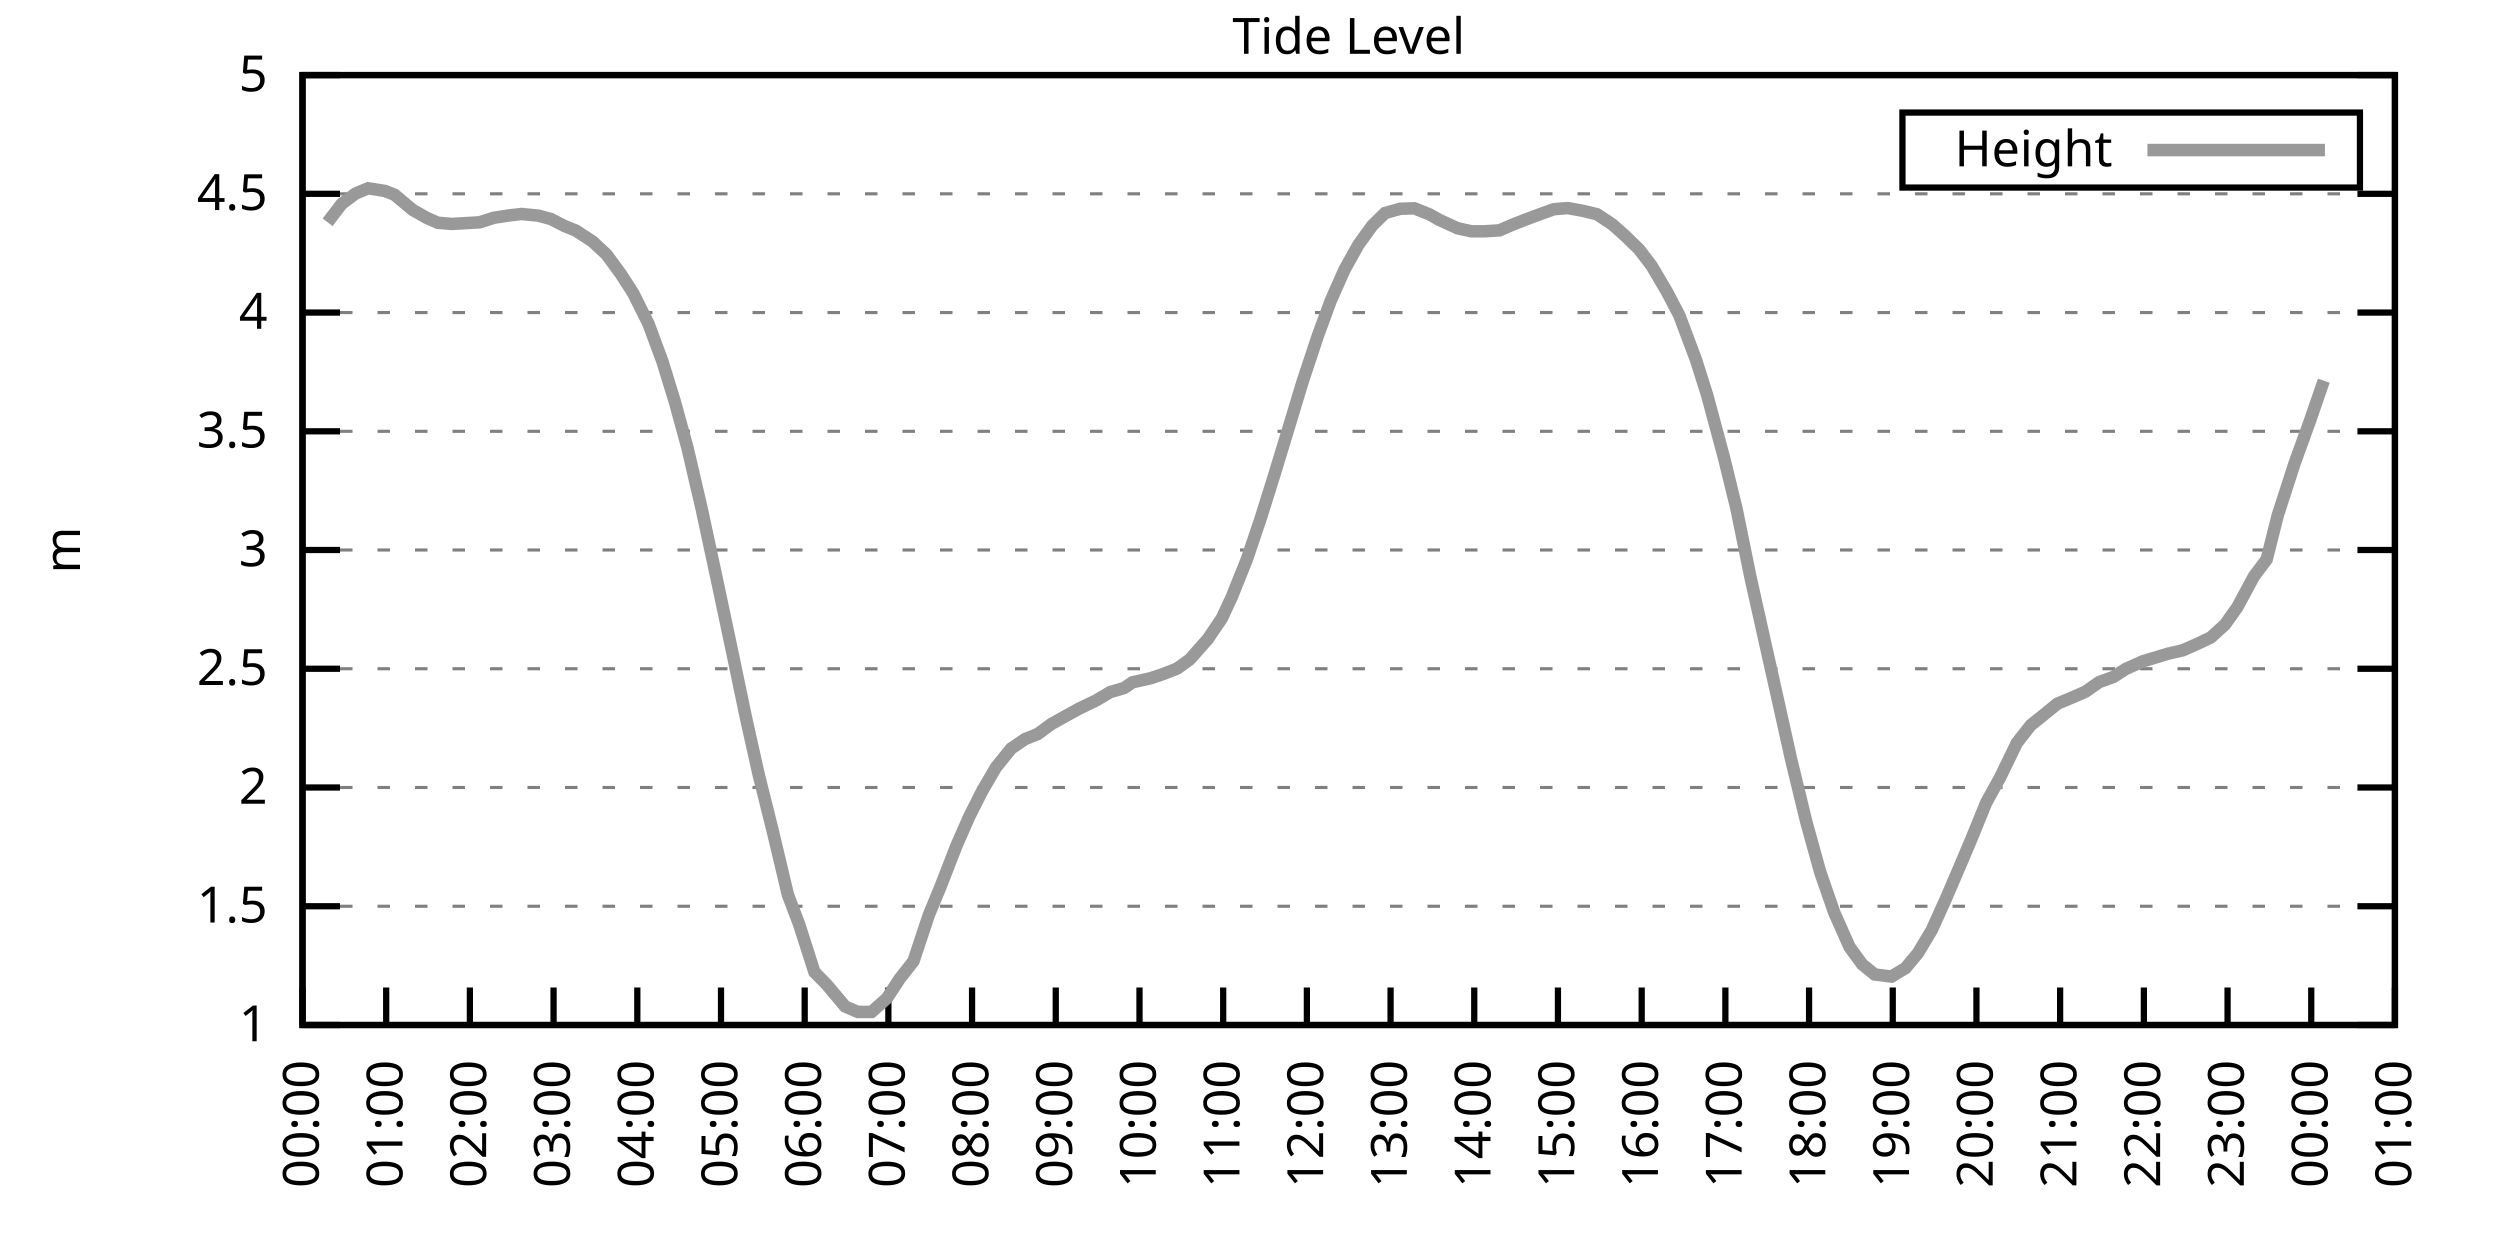
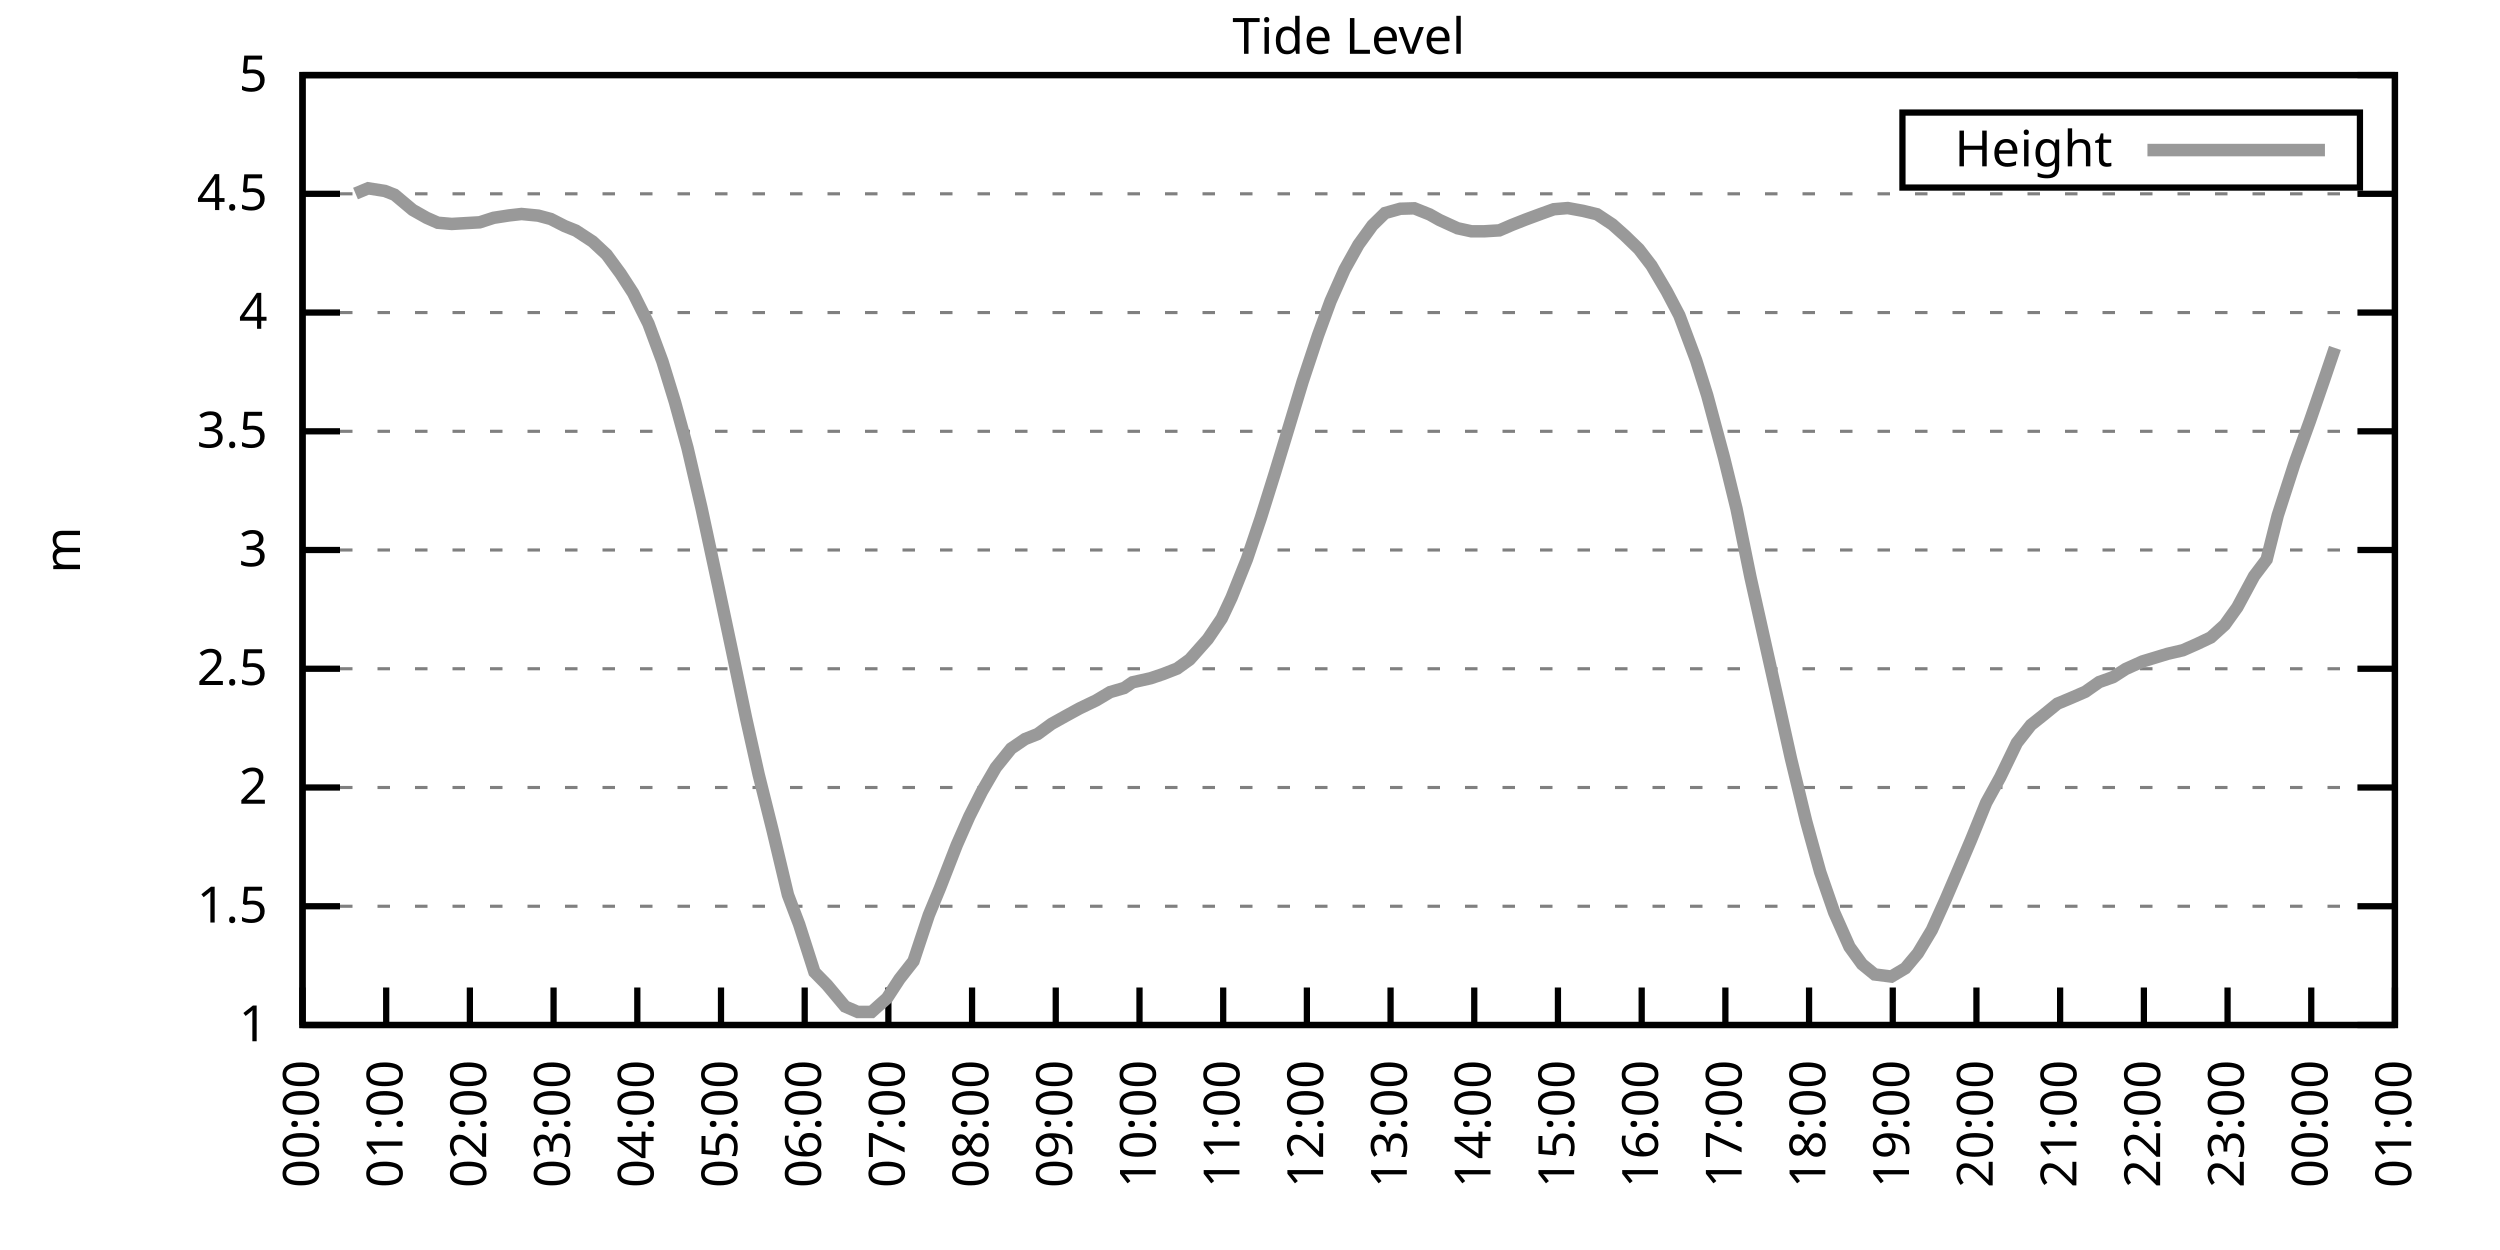
<svg xmlns="http://www.w3.org/2000/svg" xmlns:xlink="http://www.w3.org/1999/xlink" width="400" height="200" viewBox="0 0 400 200">
  <g id="gnuplot_canvas">
    <rect x="0" y="0" width="400" height="200" fill="none" />
    <defs>
      <circle id="gpDot" r="0.5" stroke-width="0.5" stroke="currentColor" />
      <path id="gpPt0" stroke-width="0.333" stroke="currentColor" d="M-1,0 h2 M0,-1 v2" />
      <path id="gpPt1" stroke-width="0.333" stroke="currentColor" d="M-1,-1 L1,1 M1,-1 L-1,1" />
      <path id="gpPt2" stroke-width="0.333" stroke="currentColor" d="M-1,0 L1,0 M0,-1 L0,1 M-1,-1 L1,1 M-1,1 L1,-1" />
      <rect id="gpPt3" stroke-width="0.333" stroke="currentColor" x="-1" y="-1" width="2" height="2" />
      <rect id="gpPt4" stroke-width="0.333" stroke="currentColor" fill="currentColor" x="-1" y="-1" width="2" height="2" />
      <circle id="gpPt5" stroke-width="0.333" stroke="currentColor" cx="0" cy="0" r="1" />
      <use xlink:href="#gpPt5" id="gpPt6" fill="currentColor" stroke="none" />
      <path id="gpPt7" stroke-width="0.333" stroke="currentColor" d="M0,-1.33 L-1.33,0.67 L1.33,0.67 z" />
      <use xlink:href="#gpPt7" id="gpPt8" fill="currentColor" stroke="none" />
      <use xlink:href="#gpPt7" id="gpPt9" stroke="currentColor" transform="rotate(180)" />
      <use xlink:href="#gpPt9" id="gpPt10" fill="currentColor" stroke="none" />
      <use xlink:href="#gpPt3" id="gpPt11" stroke="currentColor" transform="rotate(45)" />
      <use xlink:href="#gpPt11" id="gpPt12" fill="currentColor" stroke="none" />
      <path id="gpPt13" stroke-width="0.333" stroke="currentColor" d="M0,1.330 L1.265,0.411 L0.782,-1.067 L-0.782,-1.076 L-1.265,0.411 z" />
      <use xlink:href="#gpPt13" id="gpPt14" fill="currentColor" stroke="none" />
      <filter id="textbox" filterUnits="objectBoundingBox" x="0" y="0" height="1" width="1">
        <feFlood flood-color="white" flood-opacity="1" result="bgnd" />
        <feComposite in="SourceGraphic" in2="bgnd" operator="atop" />
      </filter>
      <filter id="greybox" filterUnits="objectBoundingBox" x="0" y="0" height="1" width="1">
        <feFlood flood-color="lightgrey" flood-opacity="1" result="grey" />
        <feComposite in="SourceGraphic" in2="grey" operator="atop" />
      </filter>
    </defs>
    <g fill="none" color="white" stroke="currentColor" stroke-width="1.00" stroke-linecap="butt" stroke-linejoin="miter">
</g>
    <g fill="none" color="black" stroke="currentColor" stroke-width="1.00" stroke-linecap="butt" stroke-linejoin="miter">
      <g stroke="none" shape-rendering="crispEdges">
        <polygon fill="rgb(255, 255, 255)" points="48.40,164.00 383.18,164.00 383.18,12.02 48.40,12.02 " />
      </g>
    </g>
    <g fill="none" color="black" stroke="currentColor" stroke-width="1.00" stroke-linecap="butt" stroke-linejoin="miter">
</g>
    <g fill="none" color="black" stroke="black" stroke-width="0.50" stroke-linecap="butt" stroke-linejoin="miter">
</g>
    <g fill="none" color="gray" stroke="currentColor" stroke-width="0.50" stroke-linecap="butt" stroke-linejoin="miter">
      <path stroke="gray" stroke-dasharray="2,4" class="gridline" d="M48.40,164.00 L383.19,164.00  " />
    </g>
    <g fill="none" color="gray" stroke="gray" stroke-width="1.00" stroke-linecap="butt" stroke-linejoin="miter">
</g>
    <g fill="none" color="black" stroke="currentColor" stroke-width="1.00" stroke-linecap="butt" stroke-linejoin="miter">
      <path stroke="black" d="M48.40,164.00 L54.40,164.00 M383.19,164.00 L377.19,164.00  " />
      <g transform="translate(42.80,166.60)" stroke="none" fill="black" font-family="Sans" font-size="8.00" text-anchor="end">
        <text>
          <tspan font-family="Sans"> 1</tspan>
        </text>
      </g>
    </g>
    <g fill="none" color="black" stroke="currentColor" stroke-width="1.00" stroke-linecap="butt" stroke-linejoin="miter">
</g>
    <g fill="none" color="black" stroke="black" stroke-width="0.50" stroke-linecap="butt" stroke-linejoin="miter">
</g>
    <g fill="none" color="gray" stroke="currentColor" stroke-width="0.50" stroke-linecap="butt" stroke-linejoin="miter">
      <path stroke="gray" stroke-dasharray="2,4" class="gridline" d="M48.40,145.00 L383.19,145.00  " />
    </g>
    <g fill="none" color="gray" stroke="gray" stroke-width="1.00" stroke-linecap="butt" stroke-linejoin="miter">
</g>
    <g fill="none" color="black" stroke="currentColor" stroke-width="1.00" stroke-linecap="butt" stroke-linejoin="miter">
      <path stroke="black" d="M48.40,145.00 L54.40,145.00 M383.19,145.00 L377.19,145.00  " />
      <g transform="translate(42.80,147.60)" stroke="none" fill="black" font-family="Sans" font-size="8.00" text-anchor="end">
        <text>
          <tspan font-family="Sans"> 1.5</tspan>
        </text>
      </g>
    </g>
    <g fill="none" color="black" stroke="currentColor" stroke-width="1.00" stroke-linecap="butt" stroke-linejoin="miter">
</g>
    <g fill="none" color="black" stroke="black" stroke-width="0.50" stroke-linecap="butt" stroke-linejoin="miter">
</g>
    <g fill="none" color="gray" stroke="currentColor" stroke-width="0.50" stroke-linecap="butt" stroke-linejoin="miter">
      <path stroke="gray" stroke-dasharray="2,4" class="gridline" d="M48.40,126.00 L383.19,126.00  " />
    </g>
    <g fill="none" color="gray" stroke="gray" stroke-width="1.00" stroke-linecap="butt" stroke-linejoin="miter">
</g>
    <g fill="none" color="black" stroke="currentColor" stroke-width="1.00" stroke-linecap="butt" stroke-linejoin="miter">
      <path stroke="black" d="M48.40,126.00 L54.40,126.00 M383.19,126.00 L377.19,126.00  " />
      <g transform="translate(42.80,128.60)" stroke="none" fill="black" font-family="Sans" font-size="8.00" text-anchor="end">
        <text>
          <tspan font-family="Sans"> 2</tspan>
        </text>
      </g>
    </g>
    <g fill="none" color="black" stroke="currentColor" stroke-width="1.00" stroke-linecap="butt" stroke-linejoin="miter">
</g>
    <g fill="none" color="black" stroke="black" stroke-width="0.50" stroke-linecap="butt" stroke-linejoin="miter">
</g>
    <g fill="none" color="gray" stroke="currentColor" stroke-width="0.50" stroke-linecap="butt" stroke-linejoin="miter">
      <path stroke="gray" stroke-dasharray="2,4" class="gridline" d="M48.40,107.00 L383.19,107.00  " />
    </g>
    <g fill="none" color="gray" stroke="gray" stroke-width="1.00" stroke-linecap="butt" stroke-linejoin="miter">
</g>
    <g fill="none" color="black" stroke="currentColor" stroke-width="1.00" stroke-linecap="butt" stroke-linejoin="miter">
      <path stroke="black" d="M48.40,107.00 L54.40,107.00 M383.19,107.00 L377.19,107.00  " />
      <g transform="translate(42.80,109.60)" stroke="none" fill="black" font-family="Sans" font-size="8.00" text-anchor="end">
        <text>
          <tspan font-family="Sans"> 2.5</tspan>
        </text>
      </g>
    </g>
    <g fill="none" color="black" stroke="currentColor" stroke-width="1.00" stroke-linecap="butt" stroke-linejoin="miter">
</g>
    <g fill="none" color="black" stroke="black" stroke-width="0.50" stroke-linecap="butt" stroke-linejoin="miter">
</g>
    <g fill="none" color="gray" stroke="currentColor" stroke-width="0.50" stroke-linecap="butt" stroke-linejoin="miter">
      <path stroke="gray" stroke-dasharray="2,4" class="gridline" d="M48.40,88.00 L383.19,88.00  " />
    </g>
    <g fill="none" color="gray" stroke="gray" stroke-width="1.00" stroke-linecap="butt" stroke-linejoin="miter">
</g>
    <g fill="none" color="black" stroke="currentColor" stroke-width="1.00" stroke-linecap="butt" stroke-linejoin="miter">
      <path stroke="black" d="M48.40,88.00 L54.40,88.00 M383.19,88.00 L377.19,88.00  " />
      <g transform="translate(42.80,90.60)" stroke="none" fill="black" font-family="Sans" font-size="8.00" text-anchor="end">
        <text>
          <tspan font-family="Sans"> 3</tspan>
        </text>
      </g>
    </g>
    <g fill="none" color="black" stroke="currentColor" stroke-width="1.00" stroke-linecap="butt" stroke-linejoin="miter">
</g>
    <g fill="none" color="black" stroke="black" stroke-width="0.50" stroke-linecap="butt" stroke-linejoin="miter">
</g>
    <g fill="none" color="gray" stroke="currentColor" stroke-width="0.50" stroke-linecap="butt" stroke-linejoin="miter">
      <path stroke="gray" stroke-dasharray="2,4" class="gridline" d="M48.40,69.01 L383.19,69.01  " />
    </g>
    <g fill="none" color="gray" stroke="gray" stroke-width="1.00" stroke-linecap="butt" stroke-linejoin="miter">
</g>
    <g fill="none" color="black" stroke="currentColor" stroke-width="1.00" stroke-linecap="butt" stroke-linejoin="miter">
      <path stroke="black" d="M48.40,69.01 L54.40,69.01 M383.19,69.01 L377.19,69.01  " />
      <g transform="translate(42.80,71.61)" stroke="none" fill="black" font-family="Sans" font-size="8.00" text-anchor="end">
        <text>
          <tspan font-family="Sans"> 3.5</tspan>
        </text>
      </g>
    </g>
    <g fill="none" color="black" stroke="currentColor" stroke-width="1.00" stroke-linecap="butt" stroke-linejoin="miter">
</g>
    <g fill="none" color="black" stroke="black" stroke-width="0.50" stroke-linecap="butt" stroke-linejoin="miter">
</g>
    <g fill="none" color="gray" stroke="currentColor" stroke-width="0.50" stroke-linecap="butt" stroke-linejoin="miter">
      <path stroke="gray" stroke-dasharray="2,4" class="gridline" d="M48.40,50.01 L383.19,50.01  " />
    </g>
    <g fill="none" color="gray" stroke="gray" stroke-width="1.00" stroke-linecap="butt" stroke-linejoin="miter">
</g>
    <g fill="none" color="black" stroke="currentColor" stroke-width="1.00" stroke-linecap="butt" stroke-linejoin="miter">
      <path stroke="black" d="M48.40,50.01 L54.40,50.01 M383.19,50.01 L377.19,50.01  " />
      <g transform="translate(42.80,52.61)" stroke="none" fill="black" font-family="Sans" font-size="8.00" text-anchor="end">
        <text>
          <tspan font-family="Sans"> 4</tspan>
        </text>
      </g>
    </g>
    <g fill="none" color="black" stroke="currentColor" stroke-width="1.00" stroke-linecap="butt" stroke-linejoin="miter">
</g>
    <g fill="none" color="black" stroke="black" stroke-width="0.50" stroke-linecap="butt" stroke-linejoin="miter">
</g>
    <g fill="none" color="gray" stroke="currentColor" stroke-width="0.50" stroke-linecap="butt" stroke-linejoin="miter">
      <path stroke="gray" stroke-dasharray="2,4" class="gridline" d="M48.40,31.01 L383.19,31.01  " />
    </g>
    <g fill="none" color="gray" stroke="gray" stroke-width="1.00" stroke-linecap="butt" stroke-linejoin="miter">
</g>
    <g fill="none" color="black" stroke="currentColor" stroke-width="1.00" stroke-linecap="butt" stroke-linejoin="miter">
      <path stroke="black" d="M48.40,31.01 L54.40,31.01 M383.19,31.01 L377.19,31.01  " />
      <g transform="translate(42.80,33.61)" stroke="none" fill="black" font-family="Sans" font-size="8.00" text-anchor="end">
        <text>
          <tspan font-family="Sans"> 4.5</tspan>
        </text>
      </g>
    </g>
    <g fill="none" color="black" stroke="currentColor" stroke-width="1.00" stroke-linecap="butt" stroke-linejoin="miter">
</g>
    <g fill="none" color="black" stroke="black" stroke-width="0.50" stroke-linecap="butt" stroke-linejoin="miter">
</g>
    <g fill="none" color="gray" stroke="currentColor" stroke-width="0.50" stroke-linecap="butt" stroke-linejoin="miter">
      <path stroke="gray" stroke-dasharray="2,4" class="gridline" d="M48.40,12.01 L383.19,12.01  " />
    </g>
    <g fill="none" color="gray" stroke="gray" stroke-width="1.00" stroke-linecap="butt" stroke-linejoin="miter">
</g>
    <g fill="none" color="black" stroke="currentColor" stroke-width="1.00" stroke-linecap="butt" stroke-linejoin="miter">
      <path stroke="black" d="M48.40,12.01 L54.40,12.01 M383.19,12.01 L377.19,12.01  " />
      <g transform="translate(42.80,14.61)" stroke="none" fill="black" font-family="Sans" font-size="8.00" text-anchor="end">
        <text>
          <tspan font-family="Sans"> 5</tspan>
        </text>
      </g>
    </g>
    <g fill="none" color="black" stroke="currentColor" stroke-width="1.00" stroke-linecap="butt" stroke-linejoin="miter">
      <path stroke="black" d="M48.40,164.00 L48.40,158.00  " />
      <g transform="translate(51.00,169.60) rotate(270.00)" stroke="none" fill="black" font-family="Sans" font-size="8.00" text-anchor="end">
        <text>
          <tspan font-family="Sans">00:00</tspan>
        </text>
      </g>
    </g>
    <g fill="none" color="black" stroke="currentColor" stroke-width="1.00" stroke-linecap="butt" stroke-linejoin="miter">
      <path stroke="black" d="M61.79,164.00 L61.79,158.00  " />
      <g transform="translate(64.39,169.60) rotate(270.00)" stroke="none" fill="black" font-family="Sans" font-size="8.00" text-anchor="end">
        <text>
          <tspan font-family="Sans">01:00</tspan>
        </text>
      </g>
    </g>
    <g fill="none" color="black" stroke="currentColor" stroke-width="1.00" stroke-linecap="butt" stroke-linejoin="miter">
      <path stroke="black" d="M75.18,164.00 L75.18,158.00  " />
      <g transform="translate(77.78,169.60) rotate(270.00)" stroke="none" fill="black" font-family="Sans" font-size="8.00" text-anchor="end">
        <text>
          <tspan font-family="Sans">02:00</tspan>
        </text>
      </g>
    </g>
    <g fill="none" color="black" stroke="currentColor" stroke-width="1.00" stroke-linecap="butt" stroke-linejoin="miter">
      <path stroke="black" d="M88.57,164.00 L88.57,158.00  " />
      <g transform="translate(91.17,169.60) rotate(270.00)" stroke="none" fill="black" font-family="Sans" font-size="8.00" text-anchor="end">
        <text>
          <tspan font-family="Sans">03:00</tspan>
        </text>
      </g>
    </g>
    <g fill="none" color="black" stroke="currentColor" stroke-width="1.00" stroke-linecap="butt" stroke-linejoin="miter">
      <path stroke="black" d="M101.97,164.00 L101.97,158.00  " />
      <g transform="translate(104.57,169.60) rotate(270.00)" stroke="none" fill="black" font-family="Sans" font-size="8.00" text-anchor="end">
        <text>
          <tspan font-family="Sans">04:00</tspan>
        </text>
      </g>
    </g>
    <g fill="none" color="black" stroke="currentColor" stroke-width="1.00" stroke-linecap="butt" stroke-linejoin="miter">
      <path stroke="black" d="M115.36,164.00 L115.36,158.00  " />
      <g transform="translate(117.96,169.60) rotate(270.00)" stroke="none" fill="black" font-family="Sans" font-size="8.00" text-anchor="end">
        <text>
          <tspan font-family="Sans">05:00</tspan>
        </text>
      </g>
    </g>
    <g fill="none" color="black" stroke="currentColor" stroke-width="1.00" stroke-linecap="butt" stroke-linejoin="miter">
      <path stroke="black" d="M128.75,164.00 L128.75,158.00  " />
      <g transform="translate(131.35,169.60) rotate(270.00)" stroke="none" fill="black" font-family="Sans" font-size="8.00" text-anchor="end">
        <text>
          <tspan font-family="Sans">06:00</tspan>
        </text>
      </g>
    </g>
    <g fill="none" color="black" stroke="currentColor" stroke-width="1.00" stroke-linecap="butt" stroke-linejoin="miter">
      <path stroke="black" d="M142.14,164.00 L142.14,158.00  " />
      <g transform="translate(144.74,169.60) rotate(270.00)" stroke="none" fill="black" font-family="Sans" font-size="8.00" text-anchor="end">
        <text>
          <tspan font-family="Sans">07:00</tspan>
        </text>
      </g>
    </g>
    <g fill="none" color="black" stroke="currentColor" stroke-width="1.00" stroke-linecap="butt" stroke-linejoin="miter">
      <path stroke="black" d="M155.53,164.00 L155.53,158.00  " />
      <g transform="translate(158.13,169.60) rotate(270.00)" stroke="none" fill="black" font-family="Sans" font-size="8.00" text-anchor="end">
        <text>
          <tspan font-family="Sans">08:00</tspan>
        </text>
      </g>
    </g>
    <g fill="none" color="black" stroke="currentColor" stroke-width="1.00" stroke-linecap="butt" stroke-linejoin="miter">
      <path stroke="black" d="M168.92,164.00 L168.92,158.00  " />
      <g transform="translate(171.52,169.60) rotate(270.00)" stroke="none" fill="black" font-family="Sans" font-size="8.00" text-anchor="end">
        <text>
          <tspan font-family="Sans">09:00</tspan>
        </text>
      </g>
    </g>
    <g fill="none" color="black" stroke="currentColor" stroke-width="1.00" stroke-linecap="butt" stroke-linejoin="miter">
      <path stroke="black" d="M182.32,164.00 L182.32,158.00  " />
      <g transform="translate(184.92,169.60) rotate(270.00)" stroke="none" fill="black" font-family="Sans" font-size="8.00" text-anchor="end">
        <text>
          <tspan font-family="Sans">10:00</tspan>
        </text>
      </g>
    </g>
    <g fill="none" color="black" stroke="currentColor" stroke-width="1.00" stroke-linecap="butt" stroke-linejoin="miter">
      <path stroke="black" d="M195.71,164.00 L195.71,158.00  " />
      <g transform="translate(198.31,169.60) rotate(270.00)" stroke="none" fill="black" font-family="Sans" font-size="8.00" text-anchor="end">
        <text>
          <tspan font-family="Sans">11:00</tspan>
        </text>
      </g>
    </g>
    <g fill="none" color="black" stroke="currentColor" stroke-width="1.00" stroke-linecap="butt" stroke-linejoin="miter">
      <path stroke="black" d="M209.10,164.00 L209.10,158.00  " />
      <g transform="translate(211.70,169.60) rotate(270.00)" stroke="none" fill="black" font-family="Sans" font-size="8.00" text-anchor="end">
        <text>
          <tspan font-family="Sans">12:00</tspan>
        </text>
      </g>
    </g>
    <g fill="none" color="black" stroke="currentColor" stroke-width="1.00" stroke-linecap="butt" stroke-linejoin="miter">
      <path stroke="black" d="M222.49,164.00 L222.49,158.00  " />
      <g transform="translate(225.09,169.60) rotate(270.00)" stroke="none" fill="black" font-family="Sans" font-size="8.00" text-anchor="end">
        <text>
          <tspan font-family="Sans">13:00</tspan>
        </text>
      </g>
    </g>
    <g fill="none" color="black" stroke="currentColor" stroke-width="1.00" stroke-linecap="butt" stroke-linejoin="miter">
      <path stroke="black" d="M235.88,164.00 L235.88,158.00  " />
      <g transform="translate(238.48,169.60) rotate(270.00)" stroke="none" fill="black" font-family="Sans" font-size="8.00" text-anchor="end">
        <text>
          <tspan font-family="Sans">14:00</tspan>
        </text>
      </g>
    </g>
    <g fill="none" color="black" stroke="currentColor" stroke-width="1.00" stroke-linecap="butt" stroke-linejoin="miter">
      <path stroke="black" d="M249.27,164.00 L249.27,158.00  " />
      <g transform="translate(251.87,169.60) rotate(270.00)" stroke="none" fill="black" font-family="Sans" font-size="8.00" text-anchor="end">
        <text>
          <tspan font-family="Sans">15:00</tspan>
        </text>
      </g>
    </g>
    <g fill="none" color="black" stroke="currentColor" stroke-width="1.00" stroke-linecap="butt" stroke-linejoin="miter">
      <path stroke="black" d="M262.67,164.00 L262.67,158.00  " />
      <g transform="translate(265.27,169.60) rotate(270.00)" stroke="none" fill="black" font-family="Sans" font-size="8.00" text-anchor="end">
        <text>
          <tspan font-family="Sans">16:00</tspan>
        </text>
      </g>
    </g>
    <g fill="none" color="black" stroke="currentColor" stroke-width="1.00" stroke-linecap="butt" stroke-linejoin="miter">
      <path stroke="black" d="M276.06,164.00 L276.06,158.00  " />
      <g transform="translate(278.66,169.60) rotate(270.00)" stroke="none" fill="black" font-family="Sans" font-size="8.00" text-anchor="end">
        <text>
          <tspan font-family="Sans">17:00</tspan>
        </text>
      </g>
    </g>
    <g fill="none" color="black" stroke="currentColor" stroke-width="1.00" stroke-linecap="butt" stroke-linejoin="miter">
      <path stroke="black" d="M289.45,164.00 L289.45,158.00  " />
      <g transform="translate(292.05,169.60) rotate(270.00)" stroke="none" fill="black" font-family="Sans" font-size="8.00" text-anchor="end">
        <text>
          <tspan font-family="Sans">18:00</tspan>
        </text>
      </g>
    </g>
    <g fill="none" color="black" stroke="currentColor" stroke-width="1.00" stroke-linecap="butt" stroke-linejoin="miter">
      <path stroke="black" d="M302.84,164.00 L302.84,158.00  " />
      <g transform="translate(305.44,169.60) rotate(270.00)" stroke="none" fill="black" font-family="Sans" font-size="8.00" text-anchor="end">
        <text>
          <tspan font-family="Sans">19:00</tspan>
        </text>
      </g>
    </g>
    <g fill="none" color="black" stroke="currentColor" stroke-width="1.00" stroke-linecap="butt" stroke-linejoin="miter">
      <path stroke="black" d="M316.23,164.00 L316.23,158.00  " />
      <g transform="translate(318.83,169.60) rotate(270.00)" stroke="none" fill="black" font-family="Sans" font-size="8.00" text-anchor="end">
        <text>
          <tspan font-family="Sans">20:00</tspan>
        </text>
      </g>
    </g>
    <g fill="none" color="black" stroke="currentColor" stroke-width="1.00" stroke-linecap="butt" stroke-linejoin="miter">
      <path stroke="black" d="M329.62,164.00 L329.62,158.00  " />
      <g transform="translate(332.22,169.60) rotate(270.00)" stroke="none" fill="black" font-family="Sans" font-size="8.00" text-anchor="end">
        <text>
          <tspan font-family="Sans">21:00</tspan>
        </text>
      </g>
    </g>
    <g fill="none" color="black" stroke="currentColor" stroke-width="1.00" stroke-linecap="butt" stroke-linejoin="miter">
      <path stroke="black" d="M343.02,164.00 L343.02,158.00  " />
      <g transform="translate(345.62,169.60) rotate(270.00)" stroke="none" fill="black" font-family="Sans" font-size="8.00" text-anchor="end">
        <text>
          <tspan font-family="Sans">22:00</tspan>
        </text>
      </g>
    </g>
    <g fill="none" color="black" stroke="currentColor" stroke-width="1.00" stroke-linecap="butt" stroke-linejoin="miter">
      <path stroke="black" d="M356.41,164.00 L356.41,158.00  " />
      <g transform="translate(359.01,169.60) rotate(270.00)" stroke="none" fill="black" font-family="Sans" font-size="8.00" text-anchor="end">
        <text>
          <tspan font-family="Sans">23:00</tspan>
        </text>
      </g>
    </g>
    <g fill="none" color="black" stroke="currentColor" stroke-width="1.00" stroke-linecap="butt" stroke-linejoin="miter">
      <path stroke="black" d="M369.80,164.00 L369.80,158.00  " />
      <g transform="translate(372.40,169.60) rotate(270.00)" stroke="none" fill="black" font-family="Sans" font-size="8.00" text-anchor="end">
        <text>
          <tspan font-family="Sans">00:00</tspan>
        </text>
      </g>
    </g>
    <g fill="none" color="black" stroke="currentColor" stroke-width="1.00" stroke-linecap="butt" stroke-linejoin="miter">
      <path stroke="black" d="M383.19,164.00 L383.19,158.00  " />
      <g transform="translate(385.79,169.60) rotate(270.00)" stroke="none" fill="black" font-family="Sans" font-size="8.00" text-anchor="end">
        <text>
          <tspan font-family="Sans">01:00</tspan>
        </text>
      </g>
    </g>
    <g fill="none" color="black" stroke="currentColor" stroke-width="1.00" stroke-linecap="butt" stroke-linejoin="miter">
</g>
    <g fill="none" color="black" stroke="currentColor" stroke-width="1.00" stroke-linecap="butt" stroke-linejoin="miter">
      <path stroke="black" d="M48.40,12.01 L48.40,164.00 L383.19,164.00 L383.19,12.01 L48.40,12.01 Z  " />
    </g>
    <g fill="none" color="black" stroke="currentColor" stroke-width="1.00" stroke-linecap="butt" stroke-linejoin="miter">
</g>
    <g fill="none" color="black" stroke="currentColor" stroke-width="1.00" stroke-linecap="butt" stroke-linejoin="miter">
      <path stroke="black" d="M304.39,30.01 L304.39,18.01 L377.59,18.01 L377.59,30.01 L304.39,30.01 Z  " />
    </g>
    <g id="Tide_level_plot_1">
      <g fill="none" color="white" stroke="black" stroke-width="2.00" stroke-linecap="butt" stroke-linejoin="miter">
</g>
      <g fill="none" color="black" stroke="currentColor" stroke-width="2.00" stroke-linecap="butt" stroke-linejoin="miter">
        <g transform="translate(337.99,26.61)" stroke="none" fill="black" font-family="Sans" font-size="8.00" text-anchor="end">
          <text>
            <tspan font-family="Sans">Height</tspan>
          </text>
        </g>
      </g>
      <g fill="none" color="black" stroke="currentColor" stroke-width="2.00" stroke-linecap="butt" stroke-linejoin="miter">
-         <path stroke="rgb(153, 153, 153)" d="M343.59,24.01 L371.99,24.01 M52.42,35.57 L54.65,32.64 L56.88,30.97 L58.89,30.13 L61.57,30.55 L63.13,31.16   L66.03,33.59 L68.26,34.85 L70.05,35.64 L72.28,35.83 L76.75,35.57 L78.98,34.85 L81.43,34.47 L83.44,34.24   L86.12,34.50 L88.13,35.04 L90.36,36.18 L92.15,36.90 L94.82,38.65 L97.06,40.74 L99.29,43.78 L101.30,46.89   L103.75,51.79 L105.98,57.80 L107.99,64.33 L110.00,71.67 L112.23,81.24 L114.91,93.70 L117.14,104.23 L119.38,114.95   L121.38,123.91 L123.62,132.88 L126.07,143.18 L127.86,147.89 L130.31,155.53 L132.32,157.58 L135.22,161.04 L137.23,161.91   L139.46,161.91 L141.92,159.71 L143.93,156.63 L146.16,153.78 L148.61,146.41 L150.40,142.08 L153.08,135.20 L155.09,130.64   L157.10,126.65 L159.33,122.81 L161.78,119.77 L164.01,118.25 L166.02,117.45 L168.25,115.82 L170.49,114.57 L172.72,113.35   L175.40,112.06 L177.63,110.73 L179.86,110.08 L181.20,109.17 L184.10,108.52 L186.11,107.84 L188.34,106.97 L190.35,105.52   L193.25,102.25 L195.48,98.95 L197.05,95.60 L199.50,89.49 L201.73,82.88 L203.97,75.73 L205.97,69.16 L208.43,61.03   L210.88,53.66 L212.89,48.18 L215.13,43.13 L217.36,39.14 L219.59,36.06 L221.60,34.09 L224.05,33.40 L226.29,33.33   L228.74,34.31 L230.30,35.19 L233.20,36.52 L235.44,37.01 L237.44,37.01 L239.90,36.86 L241.91,35.99 L244.14,35.11   L246.60,34.20 L248.60,33.48 L250.84,33.29 L253.29,33.74 L255.52,34.28 L257.98,35.91 L259.99,37.70 L262.22,39.86   L264.23,42.48 L266.68,46.63 L268.69,50.46 L271.37,57.61 L273.16,63.27 L275.83,73.19 L277.84,81.39 L280.07,92.34   L280.74,95.34 L284.76,113.31 L286.55,121.37 L289.00,131.47 L291.23,139.53 L293.47,145.99 L295.92,151.50 L297.93,154.27   L299.94,155.91 L302.62,156.25 L304.85,154.92 L306.86,152.52 L309.09,148.80 L311.32,143.86 L313.55,138.66 L315.34,134.44   L317.79,128.43 L320.03,124.37 L322.70,118.86 L324.94,116.01 L326.95,114.41 L329.18,112.59 L331.19,111.75 L333.64,110.69   L335.87,109.13 L338.10,108.33 L340.11,107.04 L342.79,105.83 L344.58,105.29 L346.81,104.61 L349.26,104.04 L351.50,103.05   L353.73,101.99 L355.96,99.97 L357.97,97.16 L360.65,92.18 L362.66,89.52 L364.44,82.46 L367.12,74.17 L369.58,67.37   L371.81,60.91  " />
+         <path stroke="rgb(153, 153, 153)" d="M343.59,24.01 L371.99,24.01 M56.88,30.97 L58.89,30.13 L61.57,30.55 L63.13,31.16 L66.03,33.59 L68.26,34.85   L70.05,35.64 L72.28,35.83 L76.75,35.57 L78.98,34.85 L81.43,34.47 L83.44,34.24 L86.12,34.50 L88.13,35.04   L90.36,36.18 L92.15,36.90 L94.82,38.65 L97.06,40.74 L99.29,43.78 L101.30,46.89 L103.75,51.79 L105.98,57.80   L107.99,64.33 L110.00,71.67 L112.23,81.24 L114.91,93.70 L117.14,104.23 L119.38,114.95 L121.38,123.91 L123.62,132.88   L126.07,143.18 L127.86,147.89 L130.31,155.53 L132.32,157.58 L135.22,161.04 L137.23,161.91 L139.46,161.91 L141.92,159.71   L143.93,156.63 L146.16,153.78 L148.61,146.41 L150.40,142.08 L153.08,135.20 L155.09,130.64 L157.10,126.65 L159.33,122.81   L161.78,119.77 L164.01,118.25 L166.02,117.45 L168.25,115.82 L170.49,114.57 L172.72,113.35 L175.40,112.06 L177.63,110.73   L179.86,110.08 L181.20,109.17 L184.10,108.52 L186.11,107.84 L188.34,106.97 L190.35,105.52 L193.25,102.25 L195.48,98.95   L197.05,95.60 L199.50,89.49 L201.73,82.88 L203.97,75.73 L205.97,69.16 L208.43,61.03 L210.88,53.66 L212.89,48.18   L215.13,43.13 L217.36,39.14 L219.59,36.06 L221.60,34.09 L224.05,33.40 L226.29,33.33 L228.74,34.31 L230.30,35.19   L233.20,36.52 L235.44,37.01 L237.44,37.01 L239.90,36.86 L241.91,35.99 L244.14,35.11 L246.60,34.20 L248.60,33.48   L250.84,33.29 L253.29,33.74 L255.52,34.28 L257.98,35.91 L259.99,37.70 L262.22,39.86 L264.23,42.48 L266.68,46.63   L268.69,50.46 L271.37,57.61 L273.16,63.27 L275.83,73.19 L277.84,81.39 L280.07,92.34 L280.74,95.34 L284.76,113.31   L286.55,121.37 L289.00,131.47 L291.23,139.53 L293.47,145.99 L295.92,151.50 L297.93,154.27 L299.94,155.91 L302.62,156.25   L304.85,154.92 L306.86,152.52 L309.09,148.80 L311.32,143.86 L313.55,138.66 L315.34,134.44 L317.79,128.43 L320.03,124.37   L322.70,118.86 L324.94,116.01 L326.95,114.41 L329.18,112.59 L331.19,111.75 L333.64,110.69 L335.87,109.13 L338.10,108.33   L340.11,107.04 L342.79,105.83 L344.58,105.29 L346.81,104.61 L349.26,104.04 L351.50,103.05 L353.73,101.99 L355.96,99.97   L357.97,97.16 L360.65,92.18 L362.66,89.52 L364.44,82.46 L367.12,74.17 L369.58,67.37 L371.81,60.91 L373.59,55.67    " />
      </g>
    </g>
    <g fill="none" color="black" stroke="currentColor" stroke-width="2.00" stroke-linecap="butt" stroke-linejoin="miter">
</g>
    <g fill="none" color="black" stroke="black" stroke-width="1.00" stroke-linecap="butt" stroke-linejoin="miter">
</g>
    <g fill="none" color="black" stroke="currentColor" stroke-width="1.00" stroke-linecap="butt" stroke-linejoin="miter">
      <path stroke="black" d="M48.40,12.01 L48.40,164.00 L383.19,164.00 L383.19,12.01 L48.40,12.01 Z  " />
      <g transform="translate(12.80,88.01) rotate(270.00)" stroke="none" fill="black" font-family="Sans" font-size="8.00" text-anchor="middle">
        <text>
          <tspan font-family="Sans">m</tspan>
        </text>
      </g>
    </g>
    <g fill="none" color="black" stroke="currentColor" stroke-width="1.00" stroke-linecap="butt" stroke-linejoin="miter">
</g>
    <g fill="none" color="black" stroke="currentColor" stroke-width="1.00" stroke-linecap="butt" stroke-linejoin="miter">
      <g transform="translate(215.79,8.61)" stroke="none" fill="black" font-family="Sans" font-size="8.00" text-anchor="middle">
        <text>
          <tspan font-family="Sans">Tide Level</tspan>
        </text>
      </g>
    </g>
    <g fill="none" color="black" stroke="currentColor" stroke-width="1.00" stroke-linecap="butt" stroke-linejoin="miter">
</g>
  </g>
</svg>
